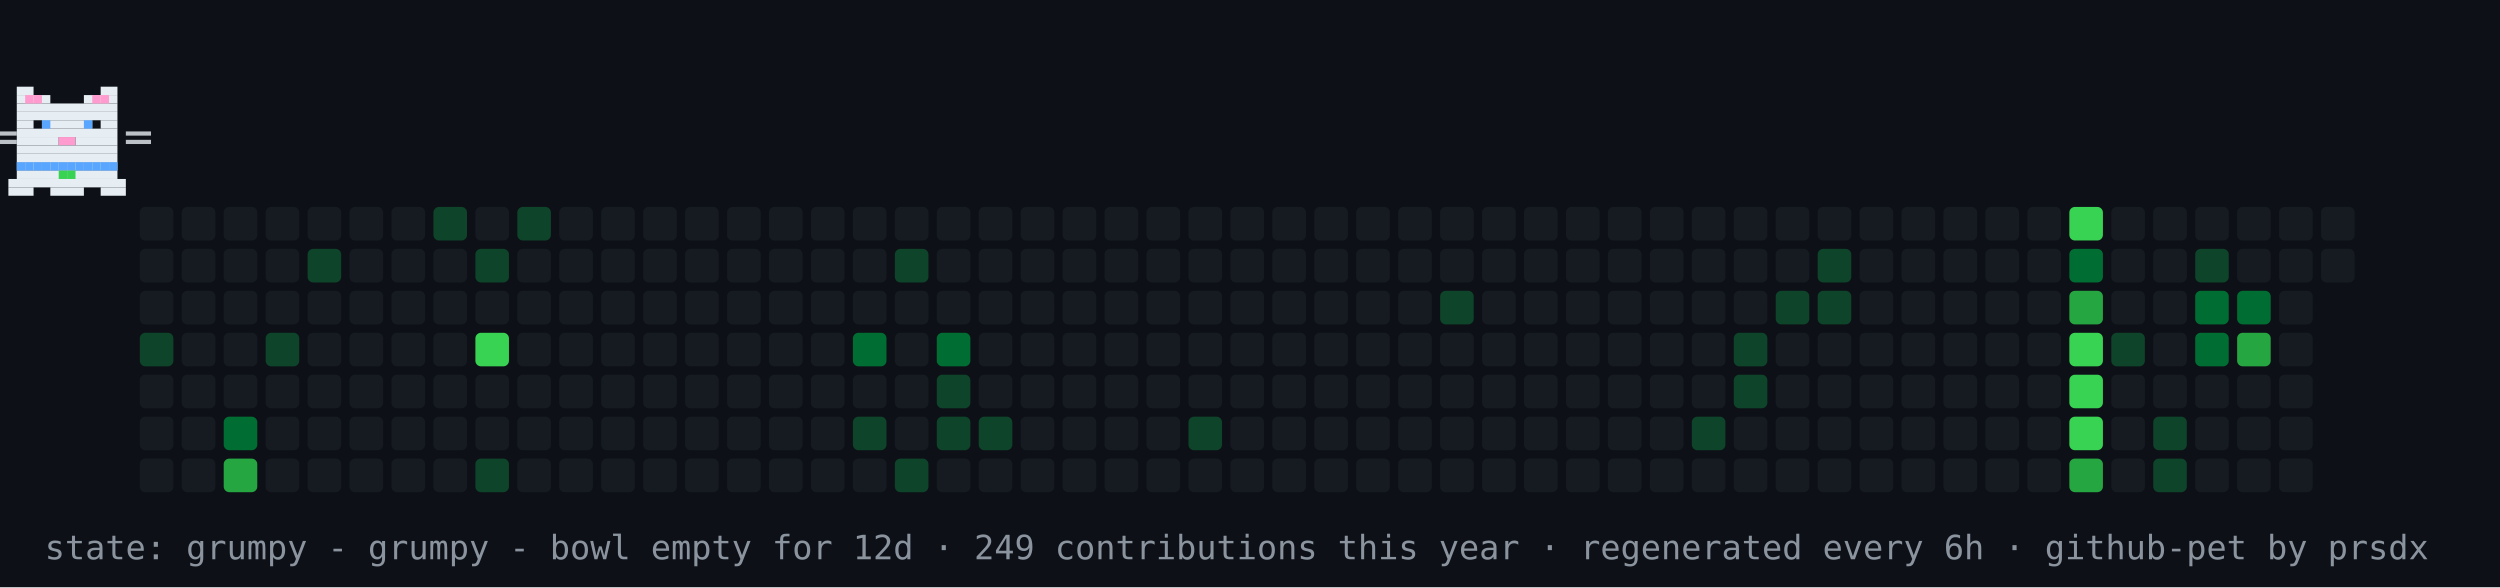
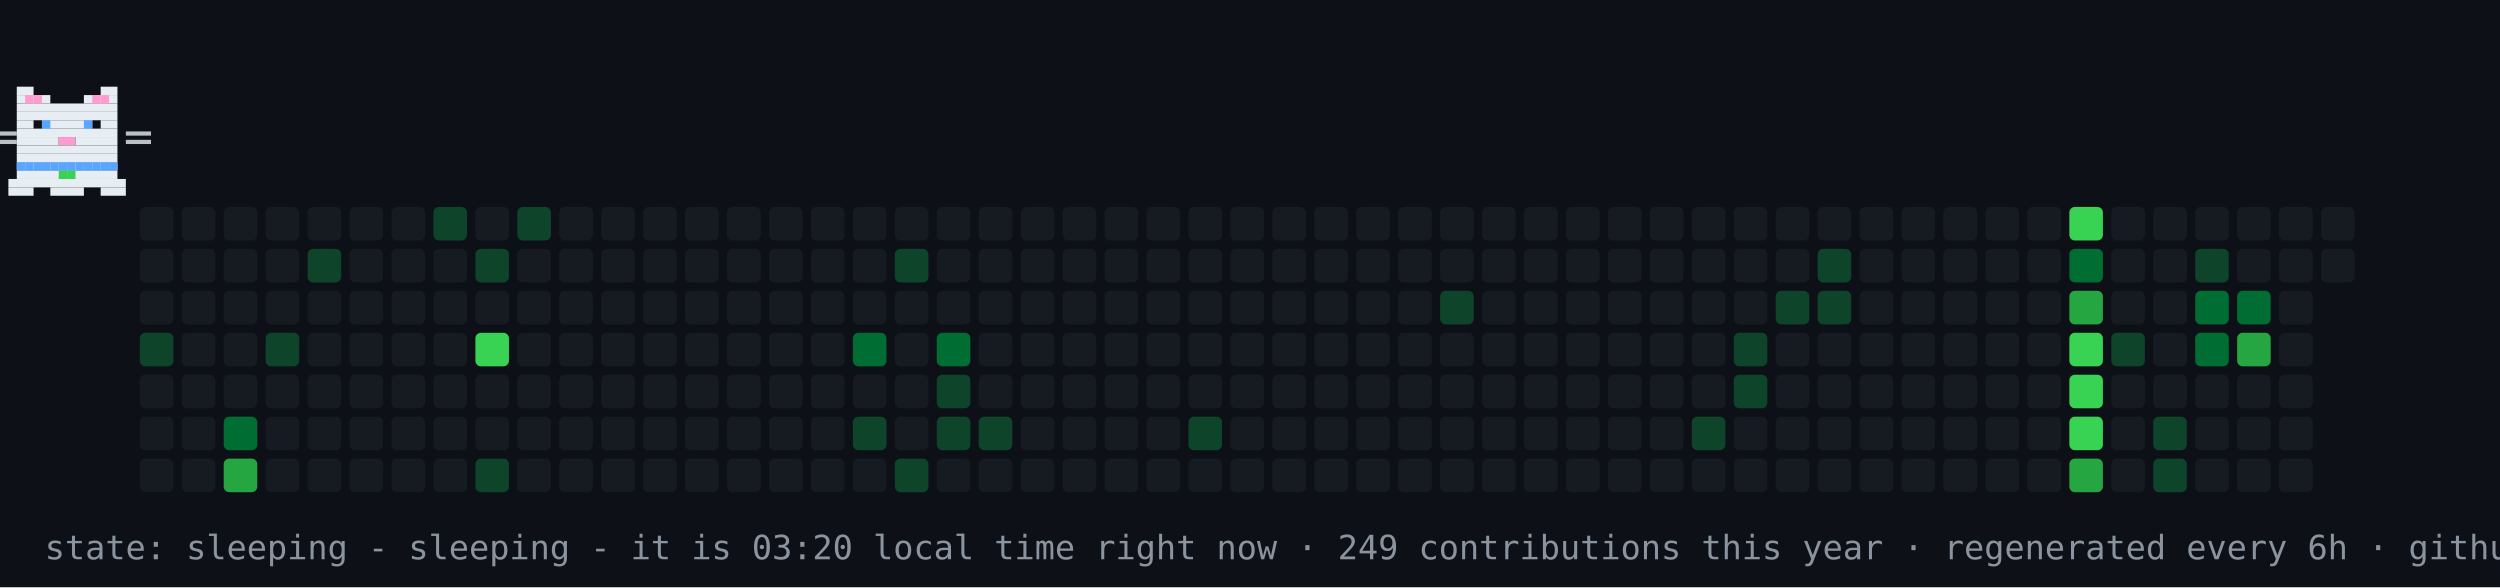
- <svg xmlns="http://www.w3.org/2000/svg" width="894" height="210" viewBox="0 0 894 210" role="img" aria-label="contribution graph cat: grumpy">
+ <svg xmlns="http://www.w3.org/2000/svg" width="894" height="210" viewBox="0 0 894 210" role="img" aria-label="contribution graph cat: sleeping">
  <rect width="894" height="210" fill="#0d1117" />
  <rect x="50" y="74" width="12" height="12" rx="2" fill="#161b22" />
  <rect x="50" y="89" width="12" height="12" rx="2" fill="#161b22" />
  <rect x="50" y="104" width="12" height="12" rx="2" fill="#161b22" />
  <rect x="50" y="119" width="12" height="12" rx="2" fill="#0e4429" />
  <rect x="50" y="134" width="12" height="12" rx="2" fill="#161b22" />
  <rect x="50" y="149" width="12" height="12" rx="2" fill="#161b22" />
  <rect x="50" y="164" width="12" height="12" rx="2" fill="#161b22" />
  <rect x="65" y="74" width="12" height="12" rx="2" fill="#161b22" />
  <rect x="65" y="89" width="12" height="12" rx="2" fill="#161b22" />
  <rect x="65" y="104" width="12" height="12" rx="2" fill="#161b22" />
  <rect x="65" y="119" width="12" height="12" rx="2" fill="#161b22" />
  <rect x="65" y="134" width="12" height="12" rx="2" fill="#161b22" />
  <rect x="65" y="149" width="12" height="12" rx="2" fill="#161b22" />
  <rect x="65" y="164" width="12" height="12" rx="2" fill="#161b22" />
  <rect x="80" y="74" width="12" height="12" rx="2" fill="#161b22" />
  <rect x="80" y="89" width="12" height="12" rx="2" fill="#161b22" />
  <rect x="80" y="104" width="12" height="12" rx="2" fill="#161b22" />
  <rect x="80" y="119" width="12" height="12" rx="2" fill="#161b22" />
  <rect x="80" y="134" width="12" height="12" rx="2" fill="#161b22" />
  <rect x="80" y="149" width="12" height="12" rx="2" fill="#006d32" />
  <rect x="80" y="164" width="12" height="12" rx="2" fill="#26a641" />
  <rect x="95" y="74" width="12" height="12" rx="2" fill="#161b22" />
  <rect x="95" y="89" width="12" height="12" rx="2" fill="#161b22" />
  <rect x="95" y="104" width="12" height="12" rx="2" fill="#161b22" />
  <rect x="95" y="119" width="12" height="12" rx="2" fill="#0e4429" />
  <rect x="95" y="134" width="12" height="12" rx="2" fill="#161b22" />
  <rect x="95" y="149" width="12" height="12" rx="2" fill="#161b22" />
  <rect x="95" y="164" width="12" height="12" rx="2" fill="#161b22" />
  <rect x="110" y="74" width="12" height="12" rx="2" fill="#161b22" />
  <rect x="110" y="89" width="12" height="12" rx="2" fill="#0e4429" />
  <rect x="110" y="104" width="12" height="12" rx="2" fill="#161b22" />
  <rect x="110" y="119" width="12" height="12" rx="2" fill="#161b22" />
  <rect x="110" y="134" width="12" height="12" rx="2" fill="#161b22" />
  <rect x="110" y="149" width="12" height="12" rx="2" fill="#161b22" />
  <rect x="110" y="164" width="12" height="12" rx="2" fill="#161b22" />
  <rect x="125" y="74" width="12" height="12" rx="2" fill="#161b22" />
  <rect x="125" y="89" width="12" height="12" rx="2" fill="#161b22" />
  <rect x="125" y="104" width="12" height="12" rx="2" fill="#161b22" />
  <rect x="125" y="119" width="12" height="12" rx="2" fill="#161b22" />
  <rect x="125" y="134" width="12" height="12" rx="2" fill="#161b22" />
  <rect x="125" y="149" width="12" height="12" rx="2" fill="#161b22" />
  <rect x="125" y="164" width="12" height="12" rx="2" fill="#161b22" />
  <rect x="140" y="74" width="12" height="12" rx="2" fill="#161b22" />
  <rect x="140" y="89" width="12" height="12" rx="2" fill="#161b22" />
  <rect x="140" y="104" width="12" height="12" rx="2" fill="#161b22" />
  <rect x="140" y="119" width="12" height="12" rx="2" fill="#161b22" />
  <rect x="140" y="134" width="12" height="12" rx="2" fill="#161b22" />
  <rect x="140" y="149" width="12" height="12" rx="2" fill="#161b22" />
  <rect x="140" y="164" width="12" height="12" rx="2" fill="#161b22" />
  <rect x="155" y="74" width="12" height="12" rx="2" fill="#0e4429" />
  <rect x="155" y="89" width="12" height="12" rx="2" fill="#161b22" />
  <rect x="155" y="104" width="12" height="12" rx="2" fill="#161b22" />
  <rect x="155" y="119" width="12" height="12" rx="2" fill="#161b22" />
  <rect x="155" y="134" width="12" height="12" rx="2" fill="#161b22" />
  <rect x="155" y="149" width="12" height="12" rx="2" fill="#161b22" />
  <rect x="155" y="164" width="12" height="12" rx="2" fill="#161b22" />
  <rect x="170" y="74" width="12" height="12" rx="2" fill="#161b22" />
  <rect x="170" y="89" width="12" height="12" rx="2" fill="#0e4429" />
  <rect x="170" y="104" width="12" height="12" rx="2" fill="#161b22" />
  <rect x="170" y="119" width="12" height="12" rx="2" fill="#39d353" />
  <rect x="170" y="134" width="12" height="12" rx="2" fill="#161b22" />
  <rect x="170" y="149" width="12" height="12" rx="2" fill="#161b22" />
  <rect x="170" y="164" width="12" height="12" rx="2" fill="#0e4429" />
  <rect x="185" y="74" width="12" height="12" rx="2" fill="#0e4429" />
  <rect x="185" y="89" width="12" height="12" rx="2" fill="#161b22" />
  <rect x="185" y="104" width="12" height="12" rx="2" fill="#161b22" />
  <rect x="185" y="119" width="12" height="12" rx="2" fill="#161b22" />
  <rect x="185" y="134" width="12" height="12" rx="2" fill="#161b22" />
  <rect x="185" y="149" width="12" height="12" rx="2" fill="#161b22" />
  <rect x="185" y="164" width="12" height="12" rx="2" fill="#161b22" />
  <rect x="200" y="74" width="12" height="12" rx="2" fill="#161b22" />
  <rect x="200" y="89" width="12" height="12" rx="2" fill="#161b22" />
  <rect x="200" y="104" width="12" height="12" rx="2" fill="#161b22" />
  <rect x="200" y="119" width="12" height="12" rx="2" fill="#161b22" />
  <rect x="200" y="134" width="12" height="12" rx="2" fill="#161b22" />
  <rect x="200" y="149" width="12" height="12" rx="2" fill="#161b22" />
  <rect x="200" y="164" width="12" height="12" rx="2" fill="#161b22" />
  <rect x="215" y="74" width="12" height="12" rx="2" fill="#161b22" />
  <rect x="215" y="89" width="12" height="12" rx="2" fill="#161b22" />
  <rect x="215" y="104" width="12" height="12" rx="2" fill="#161b22" />
  <rect x="215" y="119" width="12" height="12" rx="2" fill="#161b22" />
  <rect x="215" y="134" width="12" height="12" rx="2" fill="#161b22" />
  <rect x="215" y="149" width="12" height="12" rx="2" fill="#161b22" />
  <rect x="215" y="164" width="12" height="12" rx="2" fill="#161b22" />
  <rect x="230" y="74" width="12" height="12" rx="2" fill="#161b22" />
  <rect x="230" y="89" width="12" height="12" rx="2" fill="#161b22" />
  <rect x="230" y="104" width="12" height="12" rx="2" fill="#161b22" />
  <rect x="230" y="119" width="12" height="12" rx="2" fill="#161b22" />
  <rect x="230" y="134" width="12" height="12" rx="2" fill="#161b22" />
  <rect x="230" y="149" width="12" height="12" rx="2" fill="#161b22" />
  <rect x="230" y="164" width="12" height="12" rx="2" fill="#161b22" />
  <rect x="245" y="74" width="12" height="12" rx="2" fill="#161b22" />
  <rect x="245" y="89" width="12" height="12" rx="2" fill="#161b22" />
  <rect x="245" y="104" width="12" height="12" rx="2" fill="#161b22" />
  <rect x="245" y="119" width="12" height="12" rx="2" fill="#161b22" />
  <rect x="245" y="134" width="12" height="12" rx="2" fill="#161b22" />
  <rect x="245" y="149" width="12" height="12" rx="2" fill="#161b22" />
  <rect x="245" y="164" width="12" height="12" rx="2" fill="#161b22" />
  <rect x="260" y="74" width="12" height="12" rx="2" fill="#161b22" />
  <rect x="260" y="89" width="12" height="12" rx="2" fill="#161b22" />
  <rect x="260" y="104" width="12" height="12" rx="2" fill="#161b22" />
  <rect x="260" y="119" width="12" height="12" rx="2" fill="#161b22" />
  <rect x="260" y="134" width="12" height="12" rx="2" fill="#161b22" />
  <rect x="260" y="149" width="12" height="12" rx="2" fill="#161b22" />
  <rect x="260" y="164" width="12" height="12" rx="2" fill="#161b22" />
  <rect x="275" y="74" width="12" height="12" rx="2" fill="#161b22" />
  <rect x="275" y="89" width="12" height="12" rx="2" fill="#161b22" />
  <rect x="275" y="104" width="12" height="12" rx="2" fill="#161b22" />
  <rect x="275" y="119" width="12" height="12" rx="2" fill="#161b22" />
  <rect x="275" y="134" width="12" height="12" rx="2" fill="#161b22" />
  <rect x="275" y="149" width="12" height="12" rx="2" fill="#161b22" />
  <rect x="275" y="164" width="12" height="12" rx="2" fill="#161b22" />
  <rect x="290" y="74" width="12" height="12" rx="2" fill="#161b22" />
  <rect x="290" y="89" width="12" height="12" rx="2" fill="#161b22" />
  <rect x="290" y="104" width="12" height="12" rx="2" fill="#161b22" />
  <rect x="290" y="119" width="12" height="12" rx="2" fill="#161b22" />
  <rect x="290" y="134" width="12" height="12" rx="2" fill="#161b22" />
  <rect x="290" y="149" width="12" height="12" rx="2" fill="#161b22" />
  <rect x="290" y="164" width="12" height="12" rx="2" fill="#161b22" />
  <rect x="305" y="74" width="12" height="12" rx="2" fill="#161b22" />
  <rect x="305" y="89" width="12" height="12" rx="2" fill="#161b22" />
  <rect x="305" y="104" width="12" height="12" rx="2" fill="#161b22" />
  <rect x="305" y="119" width="12" height="12" rx="2" fill="#006d32" />
  <rect x="305" y="134" width="12" height="12" rx="2" fill="#161b22" />
  <rect x="305" y="149" width="12" height="12" rx="2" fill="#0e4429" />
  <rect x="305" y="164" width="12" height="12" rx="2" fill="#161b22" />
  <rect x="320" y="74" width="12" height="12" rx="2" fill="#161b22" />
  <rect x="320" y="89" width="12" height="12" rx="2" fill="#0e4429" />
  <rect x="320" y="104" width="12" height="12" rx="2" fill="#161b22" />
  <rect x="320" y="119" width="12" height="12" rx="2" fill="#161b22" />
  <rect x="320" y="134" width="12" height="12" rx="2" fill="#161b22" />
  <rect x="320" y="149" width="12" height="12" rx="2" fill="#161b22" />
  <rect x="320" y="164" width="12" height="12" rx="2" fill="#0e4429" />
  <rect x="335" y="74" width="12" height="12" rx="2" fill="#161b22" />
  <rect x="335" y="89" width="12" height="12" rx="2" fill="#161b22" />
  <rect x="335" y="104" width="12" height="12" rx="2" fill="#161b22" />
  <rect x="335" y="119" width="12" height="12" rx="2" fill="#006d32" />
  <rect x="335" y="134" width="12" height="12" rx="2" fill="#0e4429" />
  <rect x="335" y="149" width="12" height="12" rx="2" fill="#0e4429" />
  <rect x="335" y="164" width="12" height="12" rx="2" fill="#161b22" />
  <rect x="350" y="74" width="12" height="12" rx="2" fill="#161b22" />
  <rect x="350" y="89" width="12" height="12" rx="2" fill="#161b22" />
  <rect x="350" y="104" width="12" height="12" rx="2" fill="#161b22" />
  <rect x="350" y="119" width="12" height="12" rx="2" fill="#161b22" />
  <rect x="350" y="134" width="12" height="12" rx="2" fill="#161b22" />
  <rect x="350" y="149" width="12" height="12" rx="2" fill="#0e4429" />
  <rect x="350" y="164" width="12" height="12" rx="2" fill="#161b22" />
  <rect x="365" y="74" width="12" height="12" rx="2" fill="#161b22" />
  <rect x="365" y="89" width="12" height="12" rx="2" fill="#161b22" />
  <rect x="365" y="104" width="12" height="12" rx="2" fill="#161b22" />
  <rect x="365" y="119" width="12" height="12" rx="2" fill="#161b22" />
  <rect x="365" y="134" width="12" height="12" rx="2" fill="#161b22" />
  <rect x="365" y="149" width="12" height="12" rx="2" fill="#161b22" />
  <rect x="365" y="164" width="12" height="12" rx="2" fill="#161b22" />
  <rect x="380" y="74" width="12" height="12" rx="2" fill="#161b22" />
  <rect x="380" y="89" width="12" height="12" rx="2" fill="#161b22" />
  <rect x="380" y="104" width="12" height="12" rx="2" fill="#161b22" />
  <rect x="380" y="119" width="12" height="12" rx="2" fill="#161b22" />
  <rect x="380" y="134" width="12" height="12" rx="2" fill="#161b22" />
  <rect x="380" y="149" width="12" height="12" rx="2" fill="#161b22" />
  <rect x="380" y="164" width="12" height="12" rx="2" fill="#161b22" />
  <rect x="395" y="74" width="12" height="12" rx="2" fill="#161b22" />
  <rect x="395" y="89" width="12" height="12" rx="2" fill="#161b22" />
  <rect x="395" y="104" width="12" height="12" rx="2" fill="#161b22" />
  <rect x="395" y="119" width="12" height="12" rx="2" fill="#161b22" />
  <rect x="395" y="134" width="12" height="12" rx="2" fill="#161b22" />
  <rect x="395" y="149" width="12" height="12" rx="2" fill="#161b22" />
  <rect x="395" y="164" width="12" height="12" rx="2" fill="#161b22" />
  <rect x="410" y="74" width="12" height="12" rx="2" fill="#161b22" />
  <rect x="410" y="89" width="12" height="12" rx="2" fill="#161b22" />
  <rect x="410" y="104" width="12" height="12" rx="2" fill="#161b22" />
  <rect x="410" y="119" width="12" height="12" rx="2" fill="#161b22" />
  <rect x="410" y="134" width="12" height="12" rx="2" fill="#161b22" />
  <rect x="410" y="149" width="12" height="12" rx="2" fill="#161b22" />
  <rect x="410" y="164" width="12" height="12" rx="2" fill="#161b22" />
  <rect x="425" y="74" width="12" height="12" rx="2" fill="#161b22" />
  <rect x="425" y="89" width="12" height="12" rx="2" fill="#161b22" />
  <rect x="425" y="104" width="12" height="12" rx="2" fill="#161b22" />
  <rect x="425" y="119" width="12" height="12" rx="2" fill="#161b22" />
  <rect x="425" y="134" width="12" height="12" rx="2" fill="#161b22" />
  <rect x="425" y="149" width="12" height="12" rx="2" fill="#0e4429" />
  <rect x="425" y="164" width="12" height="12" rx="2" fill="#161b22" />
  <rect x="440" y="74" width="12" height="12" rx="2" fill="#161b22" />
  <rect x="440" y="89" width="12" height="12" rx="2" fill="#161b22" />
  <rect x="440" y="104" width="12" height="12" rx="2" fill="#161b22" />
  <rect x="440" y="119" width="12" height="12" rx="2" fill="#161b22" />
  <rect x="440" y="134" width="12" height="12" rx="2" fill="#161b22" />
  <rect x="440" y="149" width="12" height="12" rx="2" fill="#161b22" />
  <rect x="440" y="164" width="12" height="12" rx="2" fill="#161b22" />
  <rect x="455" y="74" width="12" height="12" rx="2" fill="#161b22" />
  <rect x="455" y="89" width="12" height="12" rx="2" fill="#161b22" />
  <rect x="455" y="104" width="12" height="12" rx="2" fill="#161b22" />
  <rect x="455" y="119" width="12" height="12" rx="2" fill="#161b22" />
  <rect x="455" y="134" width="12" height="12" rx="2" fill="#161b22" />
  <rect x="455" y="149" width="12" height="12" rx="2" fill="#161b22" />
  <rect x="455" y="164" width="12" height="12" rx="2" fill="#161b22" />
  <rect x="470" y="74" width="12" height="12" rx="2" fill="#161b22" />
  <rect x="470" y="89" width="12" height="12" rx="2" fill="#161b22" />
  <rect x="470" y="104" width="12" height="12" rx="2" fill="#161b22" />
  <rect x="470" y="119" width="12" height="12" rx="2" fill="#161b22" />
  <rect x="470" y="134" width="12" height="12" rx="2" fill="#161b22" />
  <rect x="470" y="149" width="12" height="12" rx="2" fill="#161b22" />
  <rect x="470" y="164" width="12" height="12" rx="2" fill="#161b22" />
  <rect x="485" y="74" width="12" height="12" rx="2" fill="#161b22" />
  <rect x="485" y="89" width="12" height="12" rx="2" fill="#161b22" />
  <rect x="485" y="104" width="12" height="12" rx="2" fill="#161b22" />
  <rect x="485" y="119" width="12" height="12" rx="2" fill="#161b22" />
  <rect x="485" y="134" width="12" height="12" rx="2" fill="#161b22" />
  <rect x="485" y="149" width="12" height="12" rx="2" fill="#161b22" />
  <rect x="485" y="164" width="12" height="12" rx="2" fill="#161b22" />
  <rect x="500" y="74" width="12" height="12" rx="2" fill="#161b22" />
  <rect x="500" y="89" width="12" height="12" rx="2" fill="#161b22" />
  <rect x="500" y="104" width="12" height="12" rx="2" fill="#161b22" />
  <rect x="500" y="119" width="12" height="12" rx="2" fill="#161b22" />
  <rect x="500" y="134" width="12" height="12" rx="2" fill="#161b22" />
  <rect x="500" y="149" width="12" height="12" rx="2" fill="#161b22" />
  <rect x="500" y="164" width="12" height="12" rx="2" fill="#161b22" />
  <rect x="515" y="74" width="12" height="12" rx="2" fill="#161b22" />
  <rect x="515" y="89" width="12" height="12" rx="2" fill="#161b22" />
  <rect x="515" y="104" width="12" height="12" rx="2" fill="#0e4429" />
  <rect x="515" y="119" width="12" height="12" rx="2" fill="#161b22" />
  <rect x="515" y="134" width="12" height="12" rx="2" fill="#161b22" />
  <rect x="515" y="149" width="12" height="12" rx="2" fill="#161b22" />
  <rect x="515" y="164" width="12" height="12" rx="2" fill="#161b22" />
  <rect x="530" y="74" width="12" height="12" rx="2" fill="#161b22" />
  <rect x="530" y="89" width="12" height="12" rx="2" fill="#161b22" />
  <rect x="530" y="104" width="12" height="12" rx="2" fill="#161b22" />
  <rect x="530" y="119" width="12" height="12" rx="2" fill="#161b22" />
  <rect x="530" y="134" width="12" height="12" rx="2" fill="#161b22" />
  <rect x="530" y="149" width="12" height="12" rx="2" fill="#161b22" />
  <rect x="530" y="164" width="12" height="12" rx="2" fill="#161b22" />
  <rect x="545" y="74" width="12" height="12" rx="2" fill="#161b22" />
  <rect x="545" y="89" width="12" height="12" rx="2" fill="#161b22" />
  <rect x="545" y="104" width="12" height="12" rx="2" fill="#161b22" />
  <rect x="545" y="119" width="12" height="12" rx="2" fill="#161b22" />
  <rect x="545" y="134" width="12" height="12" rx="2" fill="#161b22" />
  <rect x="545" y="149" width="12" height="12" rx="2" fill="#161b22" />
  <rect x="545" y="164" width="12" height="12" rx="2" fill="#161b22" />
  <rect x="560" y="74" width="12" height="12" rx="2" fill="#161b22" />
  <rect x="560" y="89" width="12" height="12" rx="2" fill="#161b22" />
  <rect x="560" y="104" width="12" height="12" rx="2" fill="#161b22" />
  <rect x="560" y="119" width="12" height="12" rx="2" fill="#161b22" />
  <rect x="560" y="134" width="12" height="12" rx="2" fill="#161b22" />
  <rect x="560" y="149" width="12" height="12" rx="2" fill="#161b22" />
  <rect x="560" y="164" width="12" height="12" rx="2" fill="#161b22" />
  <rect x="575" y="74" width="12" height="12" rx="2" fill="#161b22" />
  <rect x="575" y="89" width="12" height="12" rx="2" fill="#161b22" />
  <rect x="575" y="104" width="12" height="12" rx="2" fill="#161b22" />
  <rect x="575" y="119" width="12" height="12" rx="2" fill="#161b22" />
  <rect x="575" y="134" width="12" height="12" rx="2" fill="#161b22" />
  <rect x="575" y="149" width="12" height="12" rx="2" fill="#161b22" />
  <rect x="575" y="164" width="12" height="12" rx="2" fill="#161b22" />
  <rect x="590" y="74" width="12" height="12" rx="2" fill="#161b22" />
  <rect x="590" y="89" width="12" height="12" rx="2" fill="#161b22" />
  <rect x="590" y="104" width="12" height="12" rx="2" fill="#161b22" />
  <rect x="590" y="119" width="12" height="12" rx="2" fill="#161b22" />
  <rect x="590" y="134" width="12" height="12" rx="2" fill="#161b22" />
  <rect x="590" y="149" width="12" height="12" rx="2" fill="#161b22" />
  <rect x="590" y="164" width="12" height="12" rx="2" fill="#161b22" />
  <rect x="605" y="74" width="12" height="12" rx="2" fill="#161b22" />
  <rect x="605" y="89" width="12" height="12" rx="2" fill="#161b22" />
  <rect x="605" y="104" width="12" height="12" rx="2" fill="#161b22" />
  <rect x="605" y="119" width="12" height="12" rx="2" fill="#161b22" />
  <rect x="605" y="134" width="12" height="12" rx="2" fill="#161b22" />
  <rect x="605" y="149" width="12" height="12" rx="2" fill="#0e4429" />
  <rect x="605" y="164" width="12" height="12" rx="2" fill="#161b22" />
  <rect x="620" y="74" width="12" height="12" rx="2" fill="#161b22" />
  <rect x="620" y="89" width="12" height="12" rx="2" fill="#161b22" />
  <rect x="620" y="104" width="12" height="12" rx="2" fill="#161b22" />
  <rect x="620" y="119" width="12" height="12" rx="2" fill="#0e4429" />
  <rect x="620" y="134" width="12" height="12" rx="2" fill="#0e4429" />
  <rect x="620" y="149" width="12" height="12" rx="2" fill="#161b22" />
  <rect x="620" y="164" width="12" height="12" rx="2" fill="#161b22" />
  <rect x="635" y="74" width="12" height="12" rx="2" fill="#161b22" />
  <rect x="635" y="89" width="12" height="12" rx="2" fill="#161b22" />
  <rect x="635" y="104" width="12" height="12" rx="2" fill="#0e4429" />
  <rect x="635" y="119" width="12" height="12" rx="2" fill="#161b22" />
  <rect x="635" y="134" width="12" height="12" rx="2" fill="#161b22" />
  <rect x="635" y="149" width="12" height="12" rx="2" fill="#161b22" />
  <rect x="635" y="164" width="12" height="12" rx="2" fill="#161b22" />
  <rect x="650" y="74" width="12" height="12" rx="2" fill="#161b22" />
  <rect x="650" y="89" width="12" height="12" rx="2" fill="#0e4429" />
  <rect x="650" y="104" width="12" height="12" rx="2" fill="#0e4429" />
  <rect x="650" y="119" width="12" height="12" rx="2" fill="#161b22" />
  <rect x="650" y="134" width="12" height="12" rx="2" fill="#161b22" />
  <rect x="650" y="149" width="12" height="12" rx="2" fill="#161b22" />
  <rect x="650" y="164" width="12" height="12" rx="2" fill="#161b22" />
  <rect x="665" y="74" width="12" height="12" rx="2" fill="#161b22" />
  <rect x="665" y="89" width="12" height="12" rx="2" fill="#161b22" />
  <rect x="665" y="104" width="12" height="12" rx="2" fill="#161b22" />
  <rect x="665" y="119" width="12" height="12" rx="2" fill="#161b22" />
  <rect x="665" y="134" width="12" height="12" rx="2" fill="#161b22" />
  <rect x="665" y="149" width="12" height="12" rx="2" fill="#161b22" />
  <rect x="665" y="164" width="12" height="12" rx="2" fill="#161b22" />
  <rect x="680" y="74" width="12" height="12" rx="2" fill="#161b22" />
  <rect x="680" y="89" width="12" height="12" rx="2" fill="#161b22" />
  <rect x="680" y="104" width="12" height="12" rx="2" fill="#161b22" />
  <rect x="680" y="119" width="12" height="12" rx="2" fill="#161b22" />
  <rect x="680" y="134" width="12" height="12" rx="2" fill="#161b22" />
  <rect x="680" y="149" width="12" height="12" rx="2" fill="#161b22" />
  <rect x="680" y="164" width="12" height="12" rx="2" fill="#161b22" />
  <rect x="695" y="74" width="12" height="12" rx="2" fill="#161b22" />
  <rect x="695" y="89" width="12" height="12" rx="2" fill="#161b22" />
  <rect x="695" y="104" width="12" height="12" rx="2" fill="#161b22" />
  <rect x="695" y="119" width="12" height="12" rx="2" fill="#161b22" />
  <rect x="695" y="134" width="12" height="12" rx="2" fill="#161b22" />
  <rect x="695" y="149" width="12" height="12" rx="2" fill="#161b22" />
  <rect x="695" y="164" width="12" height="12" rx="2" fill="#161b22" />
  <rect x="710" y="74" width="12" height="12" rx="2" fill="#161b22" />
  <rect x="710" y="89" width="12" height="12" rx="2" fill="#161b22" />
  <rect x="710" y="104" width="12" height="12" rx="2" fill="#161b22" />
  <rect x="710" y="119" width="12" height="12" rx="2" fill="#161b22" />
  <rect x="710" y="134" width="12" height="12" rx="2" fill="#161b22" />
  <rect x="710" y="149" width="12" height="12" rx="2" fill="#161b22" />
  <rect x="710" y="164" width="12" height="12" rx="2" fill="#161b22" />
  <rect x="725" y="74" width="12" height="12" rx="2" fill="#161b22" />
  <rect x="725" y="89" width="12" height="12" rx="2" fill="#161b22" />
  <rect x="725" y="104" width="12" height="12" rx="2" fill="#161b22" />
  <rect x="725" y="119" width="12" height="12" rx="2" fill="#161b22" />
  <rect x="725" y="134" width="12" height="12" rx="2" fill="#161b22" />
  <rect x="725" y="149" width="12" height="12" rx="2" fill="#161b22" />
  <rect x="725" y="164" width="12" height="12" rx="2" fill="#161b22" />
  <rect x="740" y="74" width="12" height="12" rx="2" fill="#39d353" />
  <rect x="740" y="89" width="12" height="12" rx="2" fill="#006d32" />
  <rect x="740" y="104" width="12" height="12" rx="2" fill="#26a641" />
  <rect x="740" y="119" width="12" height="12" rx="2" fill="#39d353" />
  <rect x="740" y="134" width="12" height="12" rx="2" fill="#39d353" />
  <rect x="740" y="149" width="12" height="12" rx="2" fill="#39d353" />
  <rect x="740" y="164" width="12" height="12" rx="2" fill="#26a641" />
  <rect x="755" y="74" width="12" height="12" rx="2" fill="#161b22" />
  <rect x="755" y="89" width="12" height="12" rx="2" fill="#161b22" />
  <rect x="755" y="104" width="12" height="12" rx="2" fill="#161b22" />
  <rect x="755" y="119" width="12" height="12" rx="2" fill="#0e4429" />
  <rect x="755" y="134" width="12" height="12" rx="2" fill="#161b22" />
  <rect x="755" y="149" width="12" height="12" rx="2" fill="#161b22" />
  <rect x="755" y="164" width="12" height="12" rx="2" fill="#161b22" />
  <rect x="770" y="74" width="12" height="12" rx="2" fill="#161b22" />
  <rect x="770" y="89" width="12" height="12" rx="2" fill="#161b22" />
  <rect x="770" y="104" width="12" height="12" rx="2" fill="#161b22" />
  <rect x="770" y="119" width="12" height="12" rx="2" fill="#161b22" />
  <rect x="770" y="134" width="12" height="12" rx="2" fill="#161b22" />
  <rect x="770" y="149" width="12" height="12" rx="2" fill="#0e4429" />
  <rect x="770" y="164" width="12" height="12" rx="2" fill="#0e4429" />
  <rect x="785" y="74" width="12" height="12" rx="2" fill="#161b22" />
  <rect x="785" y="89" width="12" height="12" rx="2" fill="#0e4429" />
  <rect x="785" y="104" width="12" height="12" rx="2" fill="#006d32" />
  <rect x="785" y="119" width="12" height="12" rx="2" fill="#006d32" />
  <rect x="785" y="134" width="12" height="12" rx="2" fill="#161b22" />
  <rect x="785" y="149" width="12" height="12" rx="2" fill="#161b22" />
  <rect x="785" y="164" width="12" height="12" rx="2" fill="#161b22" />
  <rect x="800" y="74" width="12" height="12" rx="2" fill="#161b22" />
  <rect x="800" y="89" width="12" height="12" rx="2" fill="#161b22" />
  <rect x="800" y="104" width="12" height="12" rx="2" fill="#006d32" />
  <rect x="800" y="119" width="12" height="12" rx="2" fill="#26a641" />
  <rect x="800" y="134" width="12" height="12" rx="2" fill="#161b22" />
  <rect x="800" y="149" width="12" height="12" rx="2" fill="#161b22" />
  <rect x="800" y="164" width="12" height="12" rx="2" fill="#161b22" />
  <rect x="815" y="74" width="12" height="12" rx="2" fill="#161b22" />
  <rect x="815" y="89" width="12" height="12" rx="2" fill="#161b22" />
  <rect x="815" y="104" width="12" height="12" rx="2" fill="#161b22" />
  <rect x="815" y="119" width="12" height="12" rx="2" fill="#161b22" />
  <rect x="815" y="134" width="12" height="12" rx="2" fill="#161b22" />
  <rect x="815" y="149" width="12" height="12" rx="2" fill="#161b22" />
  <rect x="815" y="164" width="12" height="12" rx="2" fill="#161b22" />
  <rect x="830" y="74" width="12" height="12" rx="2" fill="#161b22" />
  <rect x="830" y="89" width="12" height="12" rx="2" fill="#161b22" />
  <g>
-     <animateTransform attributeName="transform" type="translate" values="50 0;791 0;791 0;50 0;50 0" keyTimes="0;0.45;0.5;0.95;1" dur="42s" repeatCount="indefinite" />
+     <animateTransform attributeName="transform" type="translate" values="50 0;791 0;791 0;50 0;50 0" keyTimes="0;0.45;0.5;0.95;1" dur="30s" repeatCount="indefinite" />
    <g>
      <animateTransform attributeName="transform" type="translate" values="0 0;0 -4;0 0" keyTimes="0;0.5;1" dur="0.9s" repeatCount="indefinite" />
      <rect x="6" y="31" width="6" height="3" fill="#e6edf3" />
      <rect x="36" y="31" width="6" height="3" fill="#e6edf3" />
      <rect x="6" y="34" width="12" height="3" fill="#e6edf3" />
      <rect x="30" y="34" width="12" height="3" fill="#e6edf3" />
      <rect x="6" y="37" width="36" height="3" fill="#e6edf3" />
      <rect x="6" y="40" width="36" height="3" fill="#e6edf3" />
      <rect x="6" y="43" width="6" height="3" fill="#e6edf3" />
      <rect x="15" y="43" width="18" height="3" fill="#e6edf3" />
      <rect x="36" y="43" width="6" height="3" fill="#e6edf3" />
      <rect x="6" y="46" width="36" height="3" fill="#e6edf3" />
      <rect x="6" y="49" width="15" height="3" fill="#e6edf3" />
      <rect x="21" y="49" width="6" height="3" fill="#ff9bce" />
      <rect x="27" y="49" width="15" height="3" fill="#e6edf3" />
      <rect x="6" y="52" width="36" height="3" fill="#e6edf3" />
      <rect x="6" y="55" width="36" height="3" fill="#e6edf3" />
      <rect x="6" y="58" width="36" height="3" fill="#e6edf3" />
      <rect x="6" y="61" width="36" height="3" fill="#e6edf3" />
      <rect x="3" y="64" width="42" height="3" fill="#e6edf3" />
      <rect x="3" y="67" width="9" height="3" fill="#e6edf3" />
      <rect x="18" y="67" width="12" height="3" fill="#e6edf3" />
      <rect x="36" y="67" width="9" height="3" fill="#e6edf3" />
      <rect x="9" y="34" width="3" height="3" fill="#ff9bce" />
      <rect x="12" y="34" width="3" height="3" fill="#ff9bce" />
      <rect x="33" y="34" width="3" height="3" fill="#ff9bce" />
      <rect x="36" y="34" width="3" height="3" fill="#ff9bce" />
      <rect x="6" y="58" width="3" height="3" fill="#58a6ff" />
      <rect x="9" y="58" width="3" height="3" fill="#58a6ff" />
      <rect x="12" y="58" width="3" height="3" fill="#58a6ff" />
      <rect x="15" y="58" width="3" height="3" fill="#58a6ff" />
      <rect x="18" y="58" width="3" height="3" fill="#58a6ff" />
      <rect x="21" y="58" width="3" height="3" fill="#58a6ff" />
      <rect x="24" y="58" width="3" height="3" fill="#58a6ff" />
      <rect x="27" y="58" width="3" height="3" fill="#58a6ff" />
      <rect x="30" y="58" width="3" height="3" fill="#58a6ff" />
      <rect x="33" y="58" width="3" height="3" fill="#58a6ff" />
      <rect x="36" y="58" width="3" height="3" fill="#58a6ff" />
      <rect x="39" y="58" width="3" height="3" fill="#58a6ff" />
      <rect x="21" y="61" width="3" height="3" fill="#39d353" />
      <rect x="24" y="61" width="3" height="3" fill="#39d353" />
      <rect x="-3" y="47" width="9" height="1.5" fill="#e6edf3" opacity="0.8" />
      <rect x="-3" y="50" width="9" height="1.5" fill="#e6edf3" opacity="0.8" />
      <rect x="45" y="47" width="9" height="1.5" fill="#e6edf3" opacity="0.8" />
      <rect x="45" y="50" width="9" height="1.5" fill="#e6edf3" opacity="0.8" />
      <g>
        <animate attributeName="opacity" values="1;0;1" keyTimes="0;0.96;1" calcMode="discrete" dur="4s" repeatCount="indefinite" />
        <rect x="15" y="43" width="3" height="3" fill="#58a6ff" />
        <rect x="30" y="43" width="3" height="3" fill="#58a6ff" />
      </g>
      <g opacity="0">
        <animate attributeName="opacity" values="0;1;0" keyTimes="0;0.96;1" calcMode="discrete" dur="4s" repeatCount="indefinite" />
        <rect x="15" y="43" width="6" height="3" fill="#0d1117" />
        <rect x="30" y="43" width="6" height="3" fill="#0d1117" />
      </g>
    </g>
  </g>
-   <text x="16" y="200" font-family="monospace" font-size="12" fill="#8b949e">state: grumpy - grumpy - bowl empty for 12d · 249 contributions this year · regenerated every 6h · github-pet by prsdx</text>
+   <text x="16" y="200" font-family="monospace" font-size="12" fill="#8b949e">state: sleeping - sleeping - it is 03:20 local time right now · 249 contributions this year · regenerated every 6h · github-pet by prsdx</text>
</svg>
